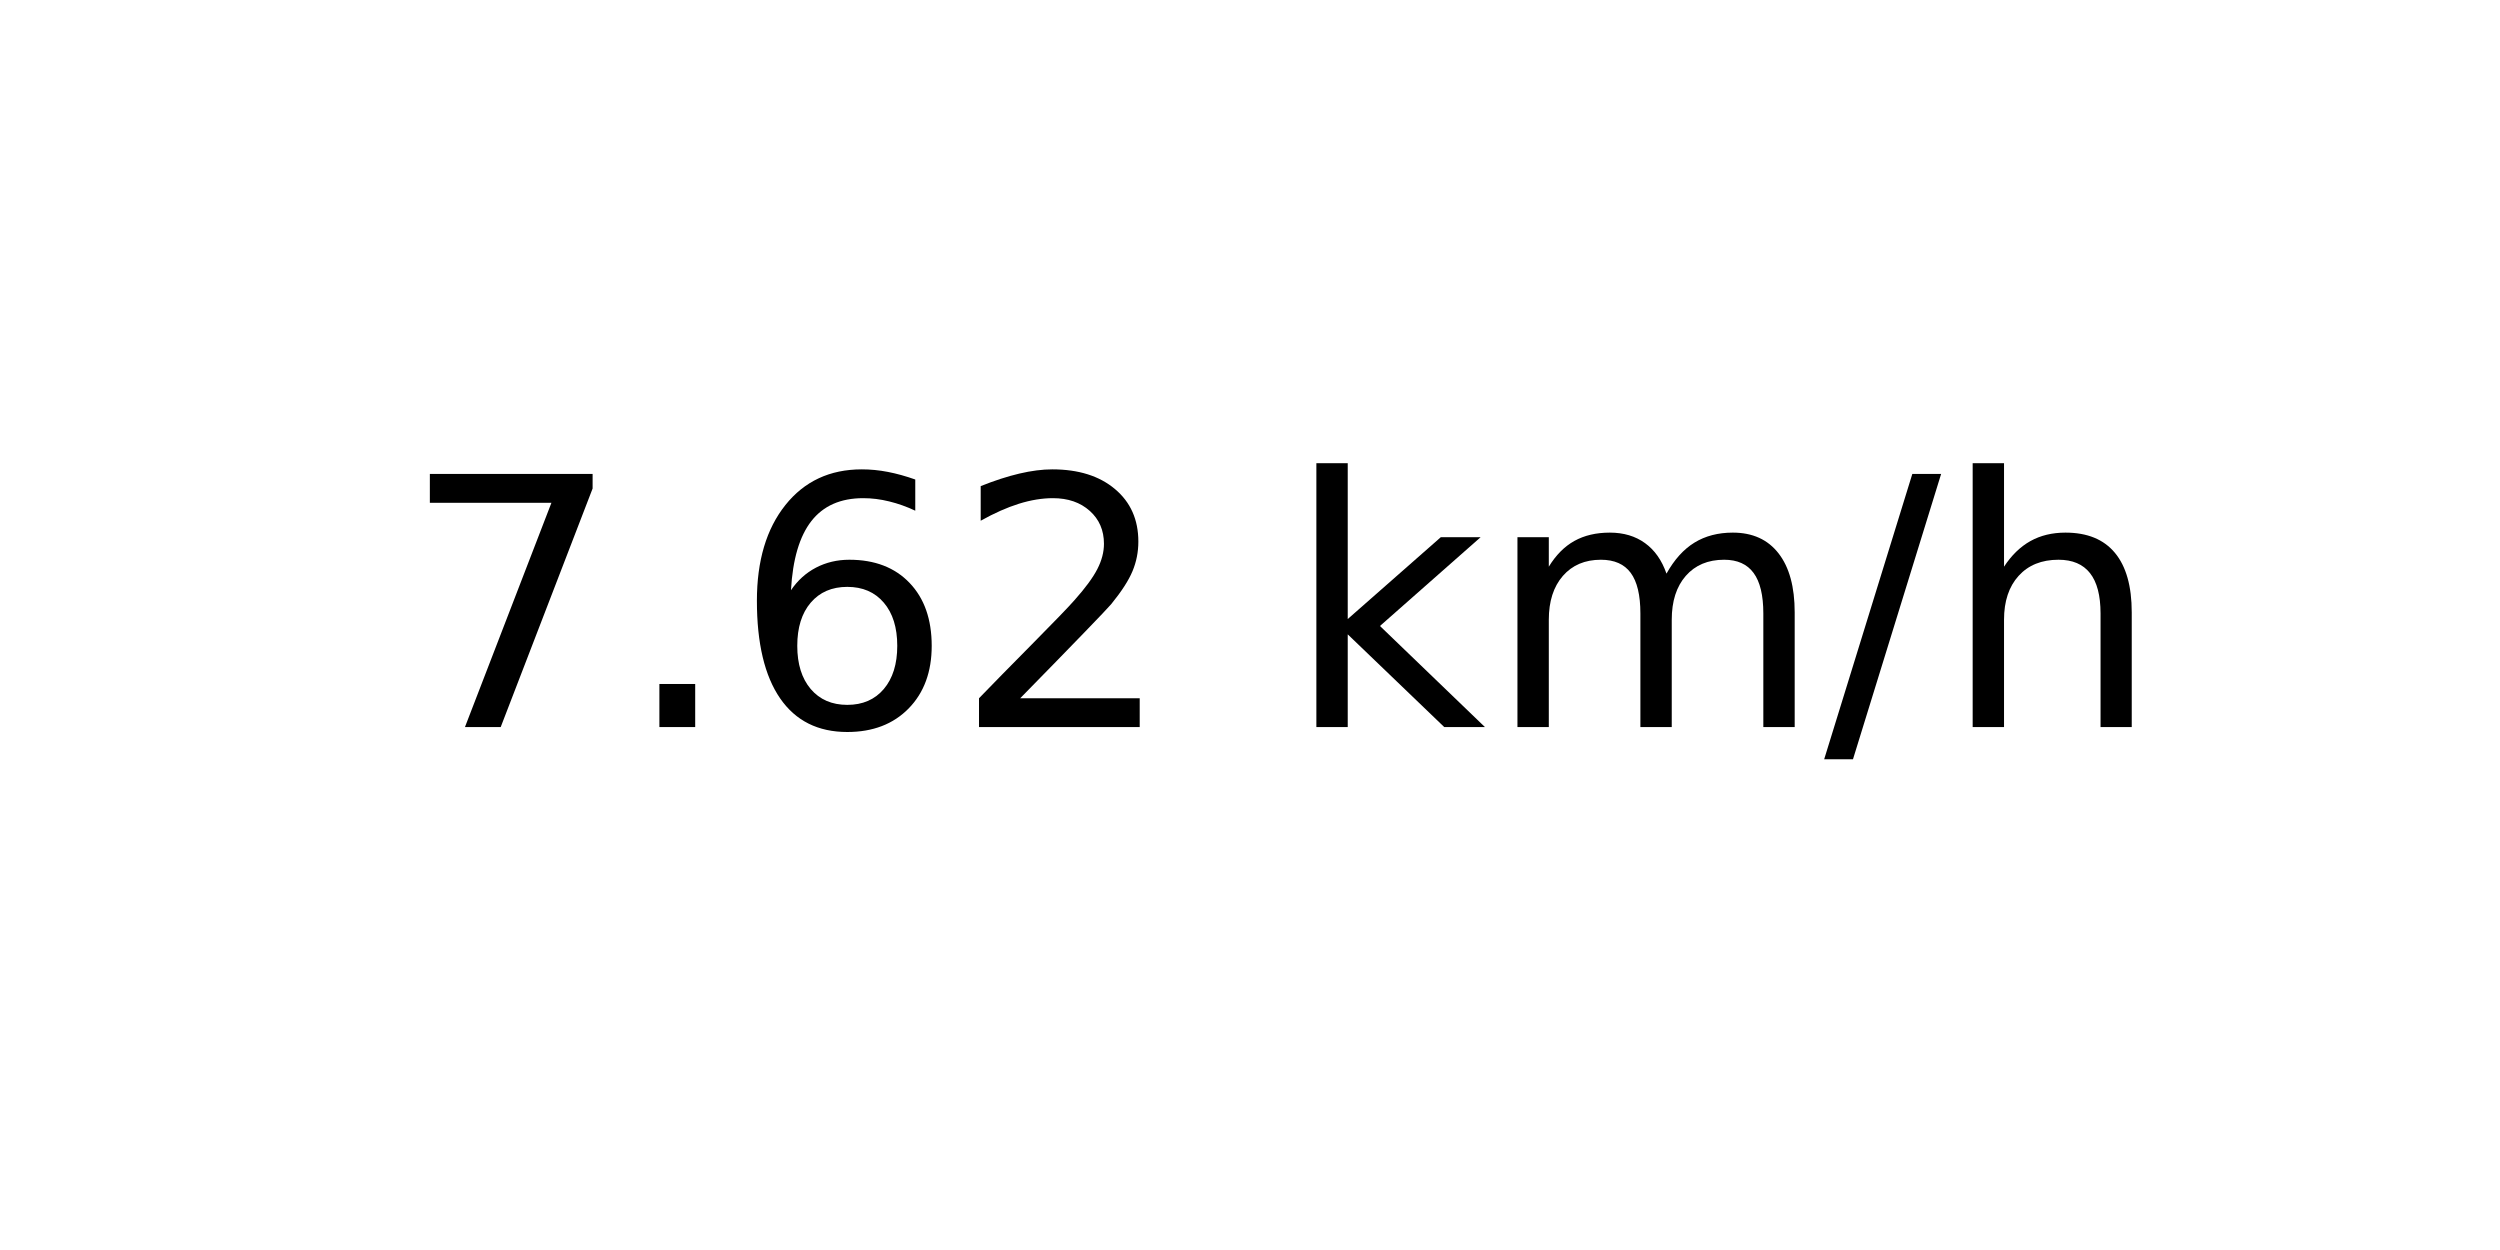
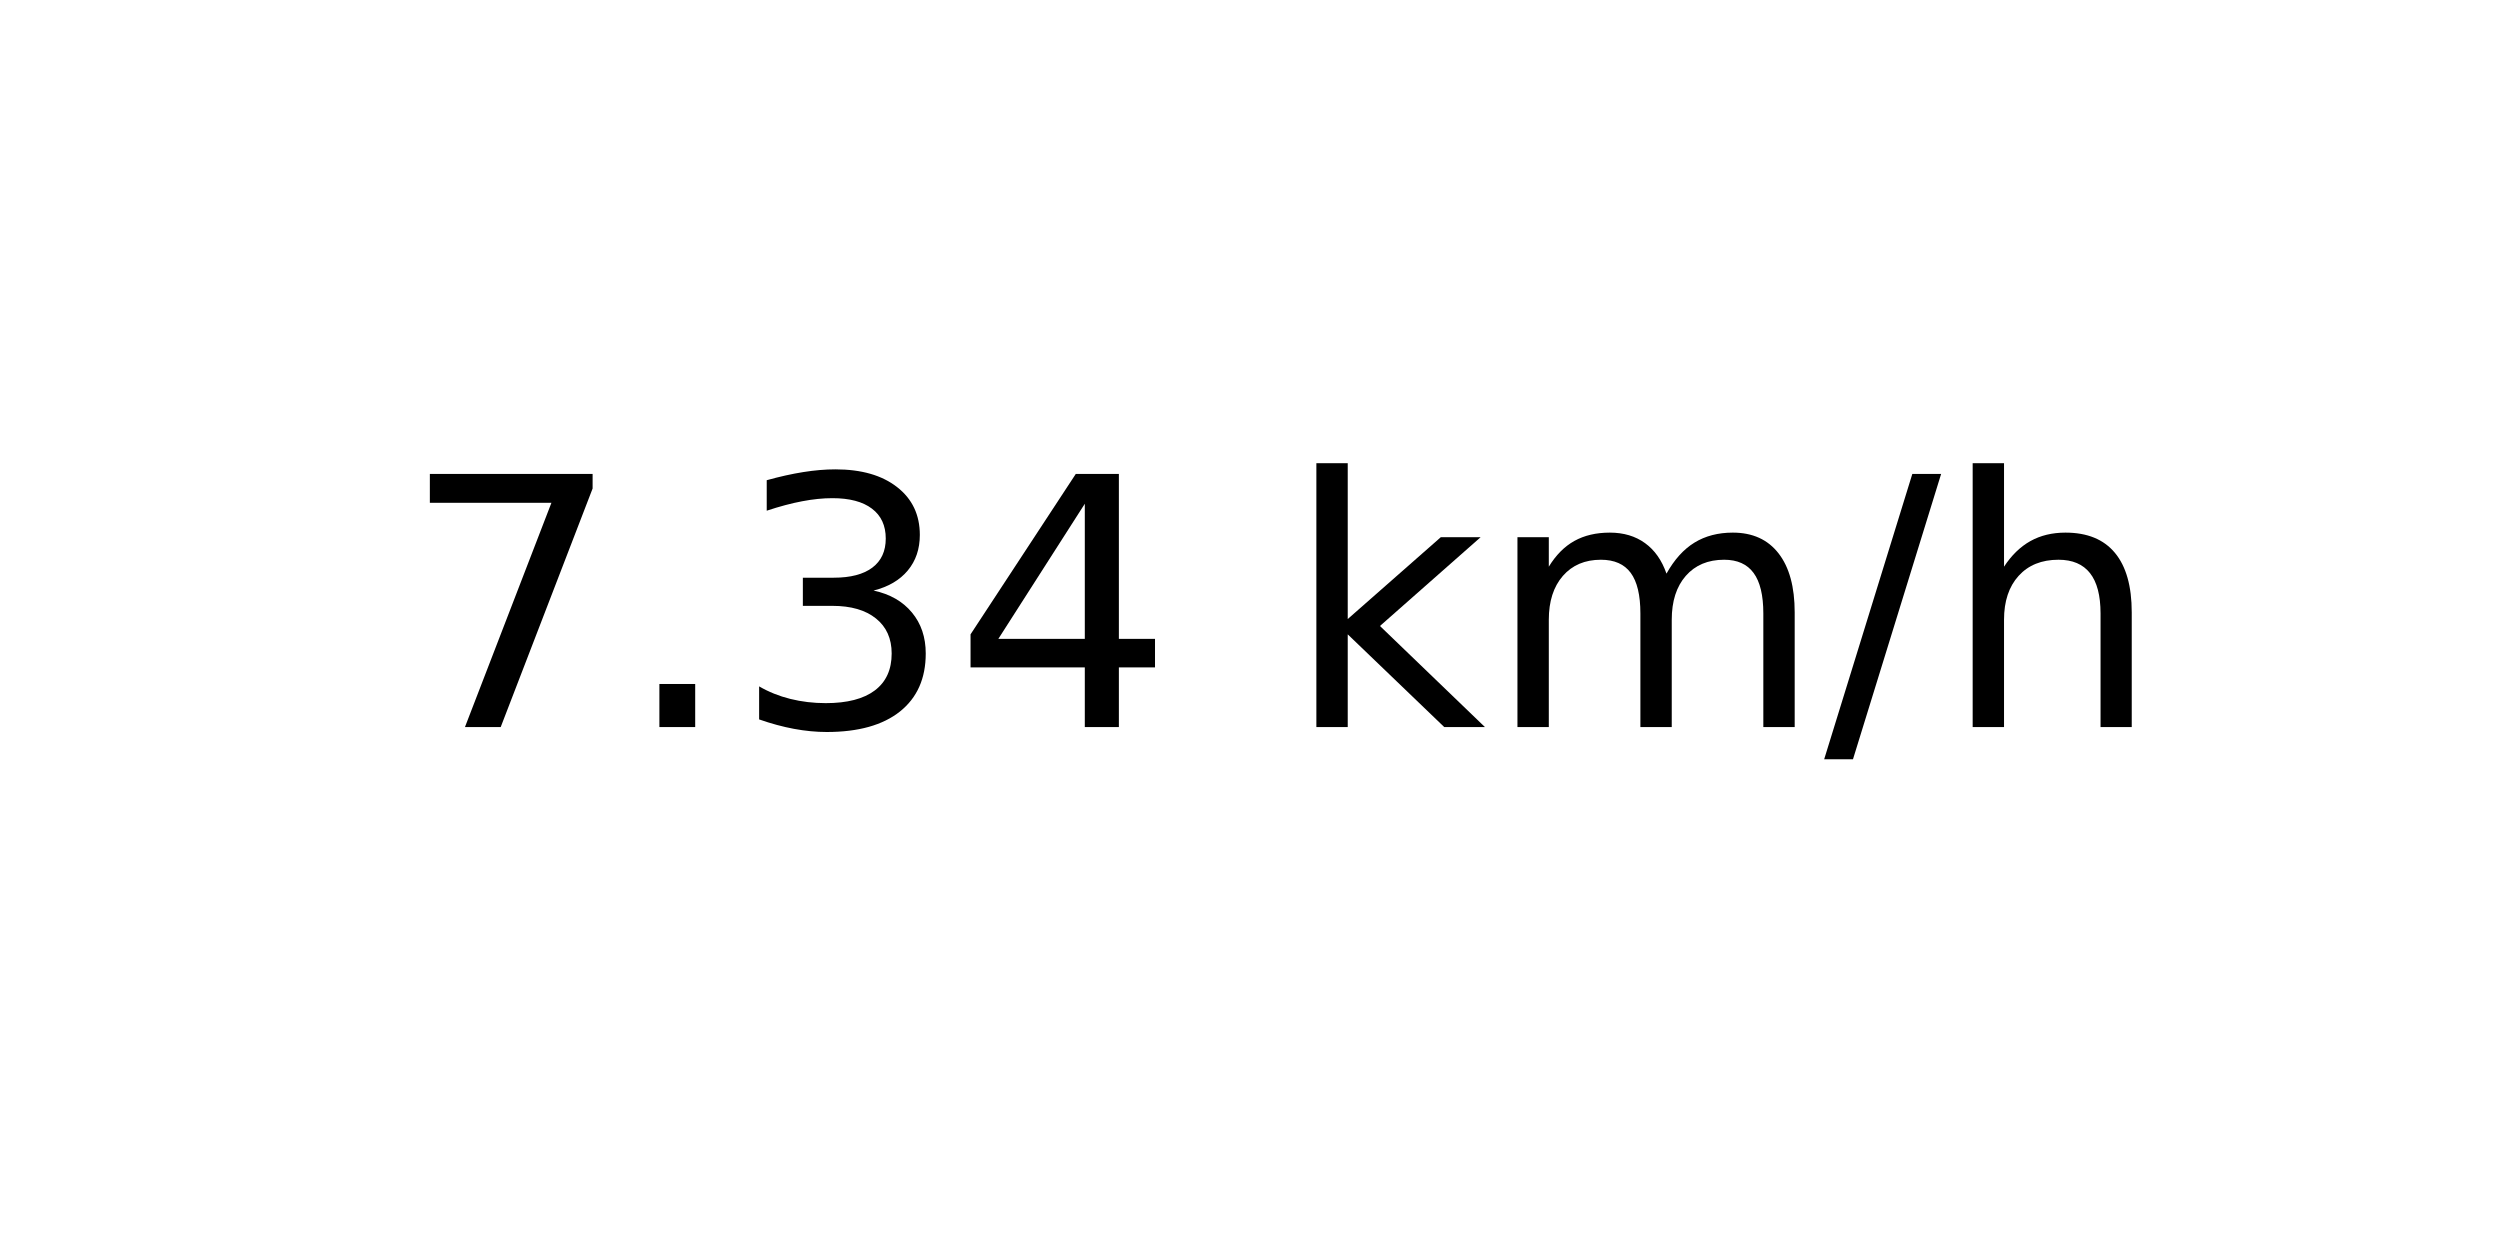
<svg xmlns="http://www.w3.org/2000/svg" xmlns:xlink="http://www.w3.org/1999/xlink" width="72pt" height="36pt" viewBox="0 0 72 36" version="1.1">
  <defs>
    <style type="text/css">*{stroke-linejoin: round; stroke-linecap: butt}</style>
  </defs>
  <g id="figure_1">
    <g id="axes_1">
      <g id="text_1">
        <g transform="translate(11.55937 20.93937) scale(0.1 -0.1)">
          <defs>
            <path id="DejaVuSans-37" d="M 525 4666  L 3525 4666  L 3525 4397  L 1831 0  L 1172 0  L 2766 4134  L 525 4134  L 525 4666  z " transform="scale(0.015625)" />
            <path id="DejaVuSans-2e" d="M 684 794  L 1344 794  L 1344 0  L 684 0  L 684 794  z " transform="scale(0.015625)" />
-             <path id="DejaVuSans-36" d="M 2113 2584  Q 1688 2584 1439 2293  Q 1191 2003 1191 1497  Q 1191 994 1439 701  Q 1688 409 2113 409  Q 2538 409 2786 701  Q 3034 994 3034 1497  Q 3034 2003 2786 2293  Q 2538 2584 2113 2584  z M 3366 4563  L 3366 3988  Q 3128 4100 2886 4159  Q 2644 4219 2406 4219  Q 1781 4219 1451 3797  Q 1122 3375 1075 2522  Q 1259 2794 1537 2939  Q 1816 3084 2150 3084  Q 2853 3084 3261 2657  Q 3669 2231 3669 1497  Q 3669 778 3244 343  Q 2819 -91 2113 -91  Q 1303 -91 875 529  Q 447 1150 447 2328  Q 447 3434 972 4092  Q 1497 4750 2381 4750  Q 2619 4750 2861 4703  Q 3103 4656 3366 4563  z " transform="scale(0.015625)" />
-             <path id="DejaVuSans-32" d="M 1228 531  L 3431 531  L 3431 0  L 469 0  L 469 531  Q 828 903 1448 1529  Q 2069 2156 2228 2338  Q 2531 2678 2651 2914  Q 2772 3150 2772 3378  Q 2772 3750 2511 3984  Q 2250 4219 1831 4219  Q 1534 4219 1204 4116  Q 875 4013 500 3803  L 500 4441  Q 881 4594 1212 4672  Q 1544 4750 1819 4750  Q 2544 4750 2975 4387  Q 3406 4025 3406 3419  Q 3406 3131 3298 2873  Q 3191 2616 2906 2266  Q 2828 2175 2409 1742  Q 1991 1309 1228 531  z " transform="scale(0.015625)" />
+             <path id="DejaVuSans-33" d="M 2597 2516  Q 3050 2419 3304 2112  Q 3559 1806 3559 1356  Q 3559 666 3084 287  Q 2609 -91 1734 -91  Q 1441 -91 1130 -33  Q 819 25 488 141  L 488 750  Q 750 597 1062 519  Q 1375 441 1716 441  Q 2309 441 2620 675  Q 2931 909 2931 1356  Q 2931 1769 2642 2001  Q 2353 2234 1838 2234  L 1294 2234  L 1294 2753  L 1863 2753  Q 2328 2753 2575 2939  Q 2822 3125 2822 3475  Q 2822 3834 2567 4026  Q 2313 4219 1838 4219  Q 1578 4219 1281 4162  Q 984 4106 628 3988  L 628 4550  Q 988 4650 1302 4700  Q 1616 4750 1894 4750  Q 2613 4750 3031 4423  Q 3450 4097 3450 3541  Q 3450 3153 3228 2886  Q 3006 2619 2597 2516  z " transform="scale(0.015625)" />
+             <path id="DejaVuSans-34" d="M 2419 4116  L 825 1625  L 2419 1625  L 2419 4116  z M 2253 4666  L 3047 4666  L 3047 1625  L 3713 1625  L 3713 1100  L 3047 1100  L 3047 0  L 2419 0  L 2419 1100  L 313 1100  L 313 1709  L 2253 4666  z " transform="scale(0.015625)" />
            <path id="DejaVuSans-20" transform="scale(0.015625)" />
            <path id="DejaVuSans-6b" d="M 581 4863  L 1159 4863  L 1159 1991  L 2875 3500  L 3609 3500  L 1753 1863  L 3688 0  L 2938 0  L 1159 1709  L 1159 0  L 581 0  L 581 4863  z " transform="scale(0.015625)" />
            <path id="DejaVuSans-6d" d="M 3328 2828  Q 3544 3216 3844 3400  Q 4144 3584 4550 3584  Q 5097 3584 5394 3201  Q 5691 2819 5691 2113  L 5691 0  L 5113 0  L 5113 2094  Q 5113 2597 4934 2840  Q 4756 3084 4391 3084  Q 3944 3084 3684 2787  Q 3425 2491 3425 1978  L 3425 0  L 2847 0  L 2847 2094  Q 2847 2600 2669 2842  Q 2491 3084 2119 3084  Q 1678 3084 1418 2786  Q 1159 2488 1159 1978  L 1159 0  L 581 0  L 581 3500  L 1159 3500  L 1159 2956  Q 1356 3278 1631 3431  Q 1906 3584 2284 3584  Q 2666 3584 2933 3390  Q 3200 3197 3328 2828  z " transform="scale(0.015625)" />
            <path id="DejaVuSans-2f" d="M 1625 4666  L 2156 4666  L 531 -594  L 0 -594  L 1625 4666  z " transform="scale(0.015625)" />
            <path id="DejaVuSans-68" d="M 3513 2113  L 3513 0  L 2938 0  L 2938 2094  Q 2938 2591 2744 2837  Q 2550 3084 2163 3084  Q 1697 3084 1428 2787  Q 1159 2491 1159 1978  L 1159 0  L 581 0  L 581 4863  L 1159 4863  L 1159 2956  Q 1366 3272 1645 3428  Q 1925 3584 2291 3584  Q 2894 3584 3203 3211  Q 3513 2838 3513 2113  z " transform="scale(0.015625)" />
          </defs>
          <use xlink:href="#DejaVuSans-37" />
          <use xlink:href="#DejaVuSans-2e" x="63.623" />
-           <use xlink:href="#DejaVuSans-36" x="95.41" />
-           <use xlink:href="#DejaVuSans-32" x="159.033" />
+           <use xlink:href="#DejaVuSans-33" x="95.41" />
+           <use xlink:href="#DejaVuSans-34" x="159.033" />
          <use xlink:href="#DejaVuSans-20" x="222.656" />
          <use xlink:href="#DejaVuSans-6b" x="254.443" />
          <use xlink:href="#DejaVuSans-6d" x="312.354" />
          <use xlink:href="#DejaVuSans-2f" x="409.766" />
          <use xlink:href="#DejaVuSans-68" x="443.457" />
        </g>
      </g>
    </g>
  </g>
</svg>
